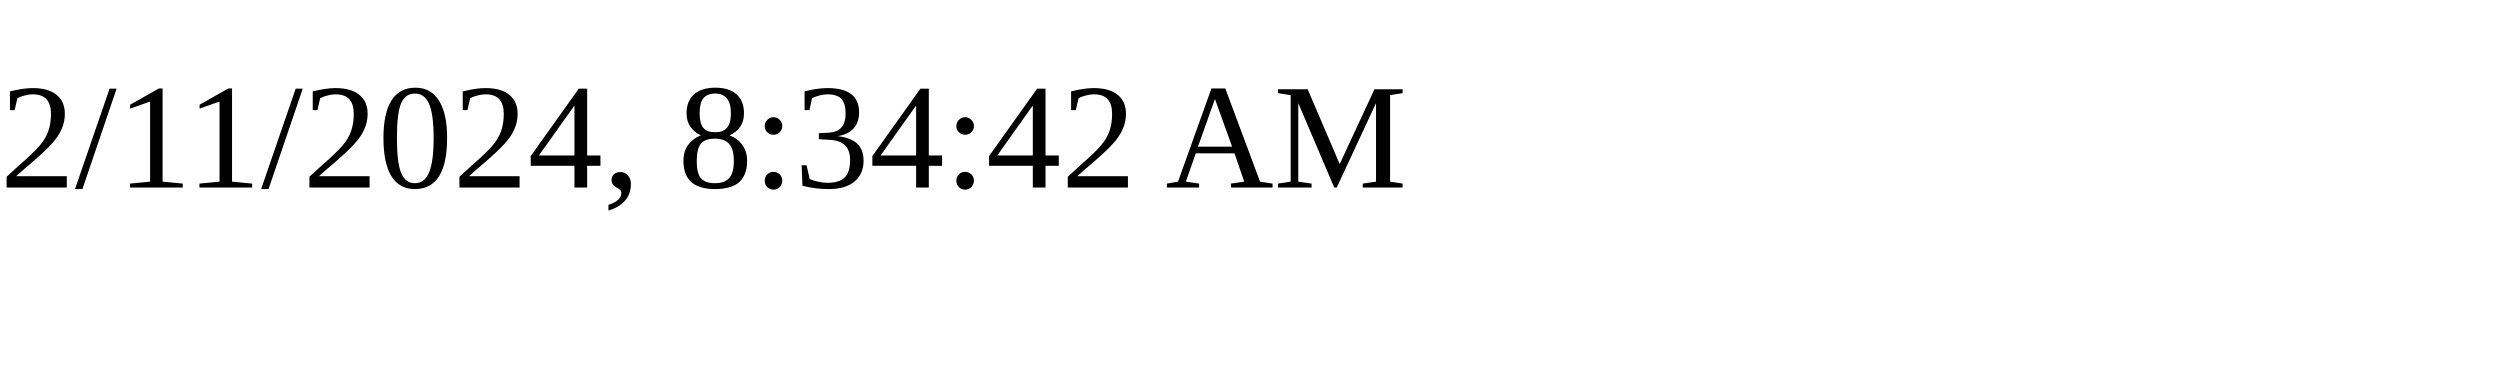
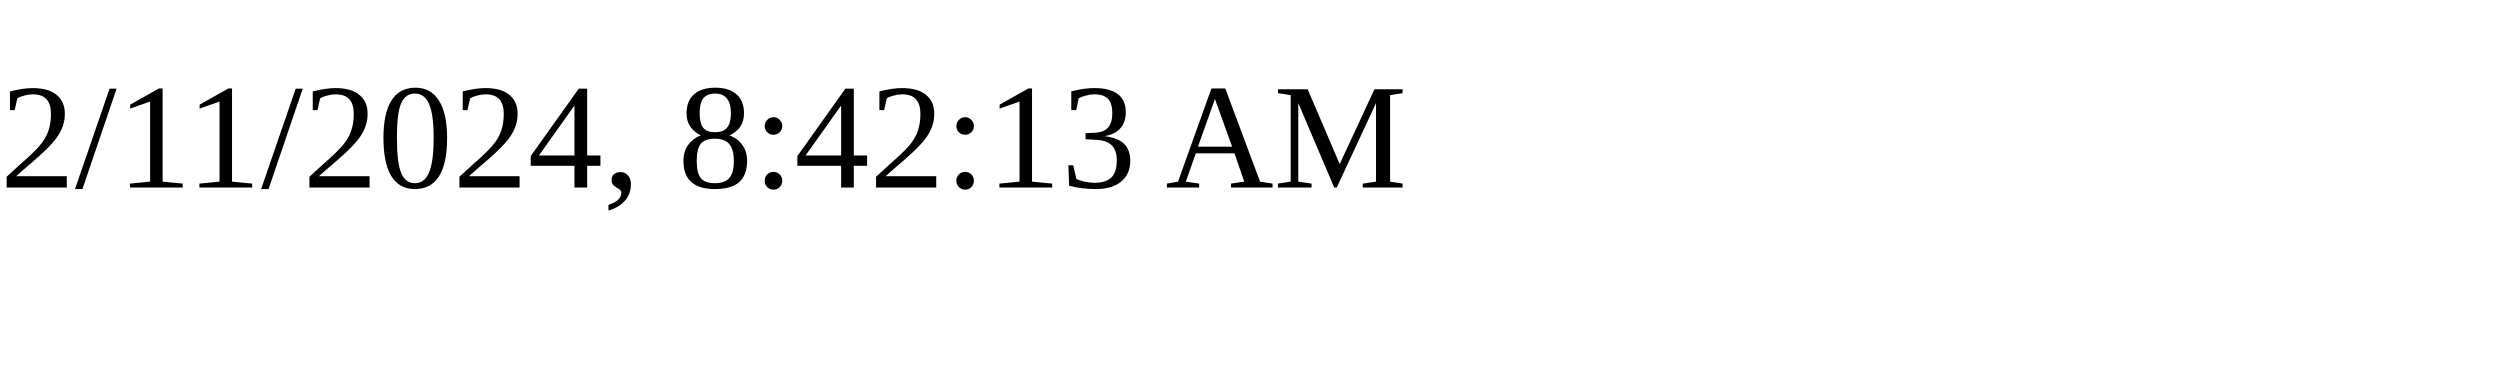
<svg xmlns="http://www.w3.org/2000/svg" height="30" width="200">
-   <text x="0" y="15">2/11/2024, 8:34:42 AM</text>
+   <text x="0" y="15">2/11/2024, 8:42:13 AM</text>
</svg>
